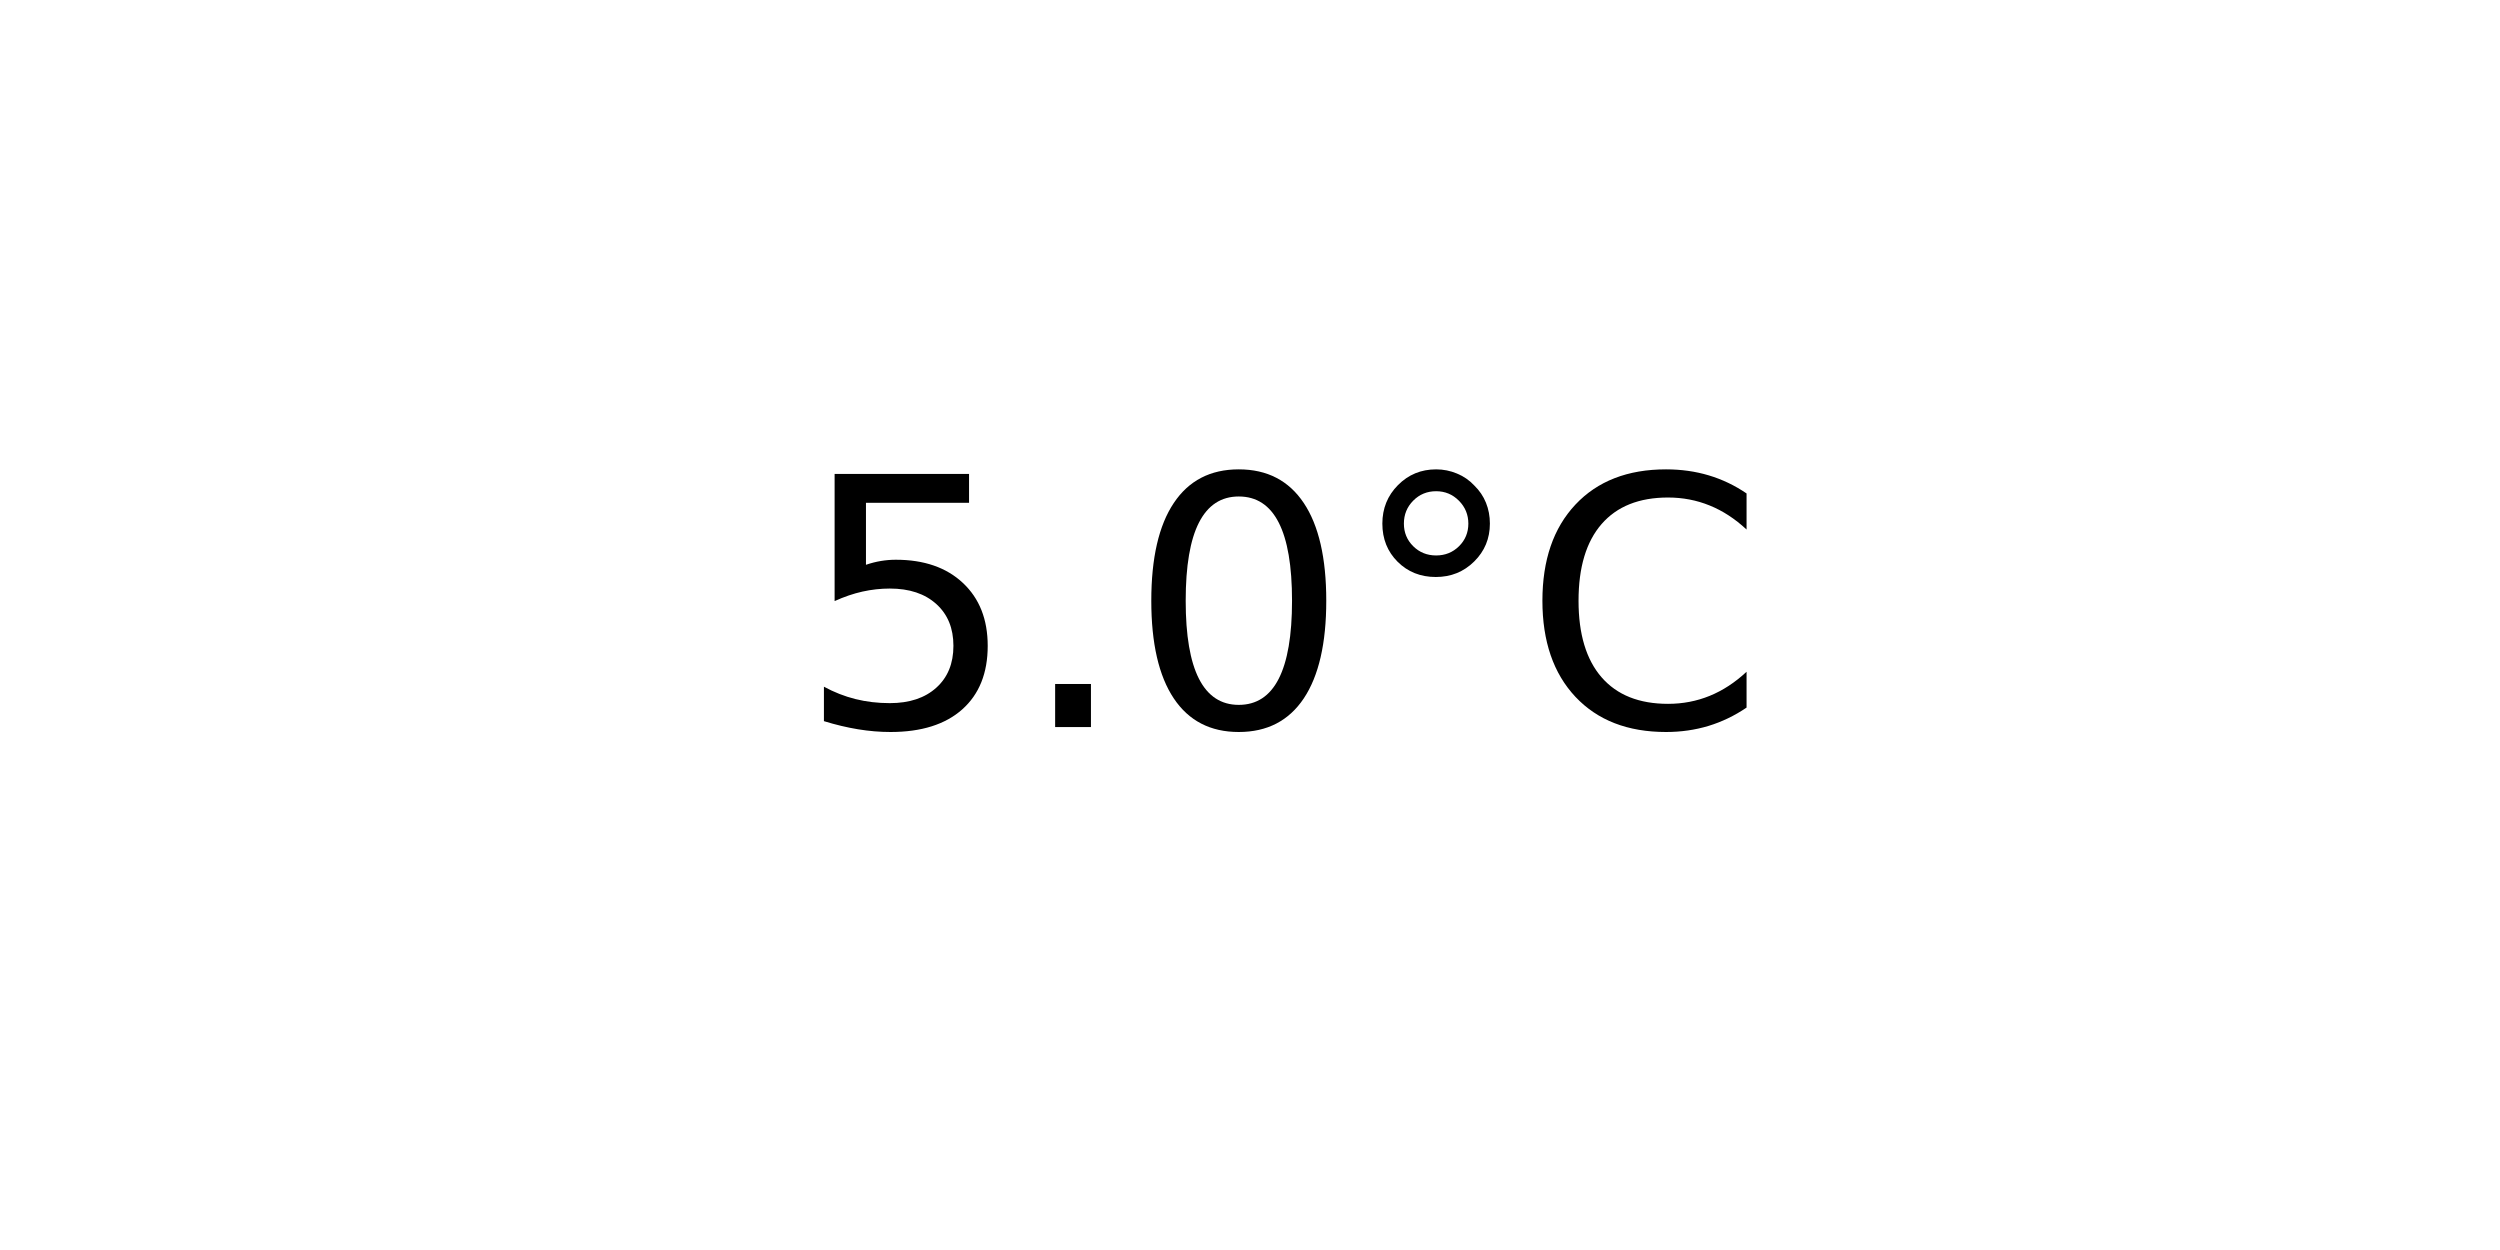
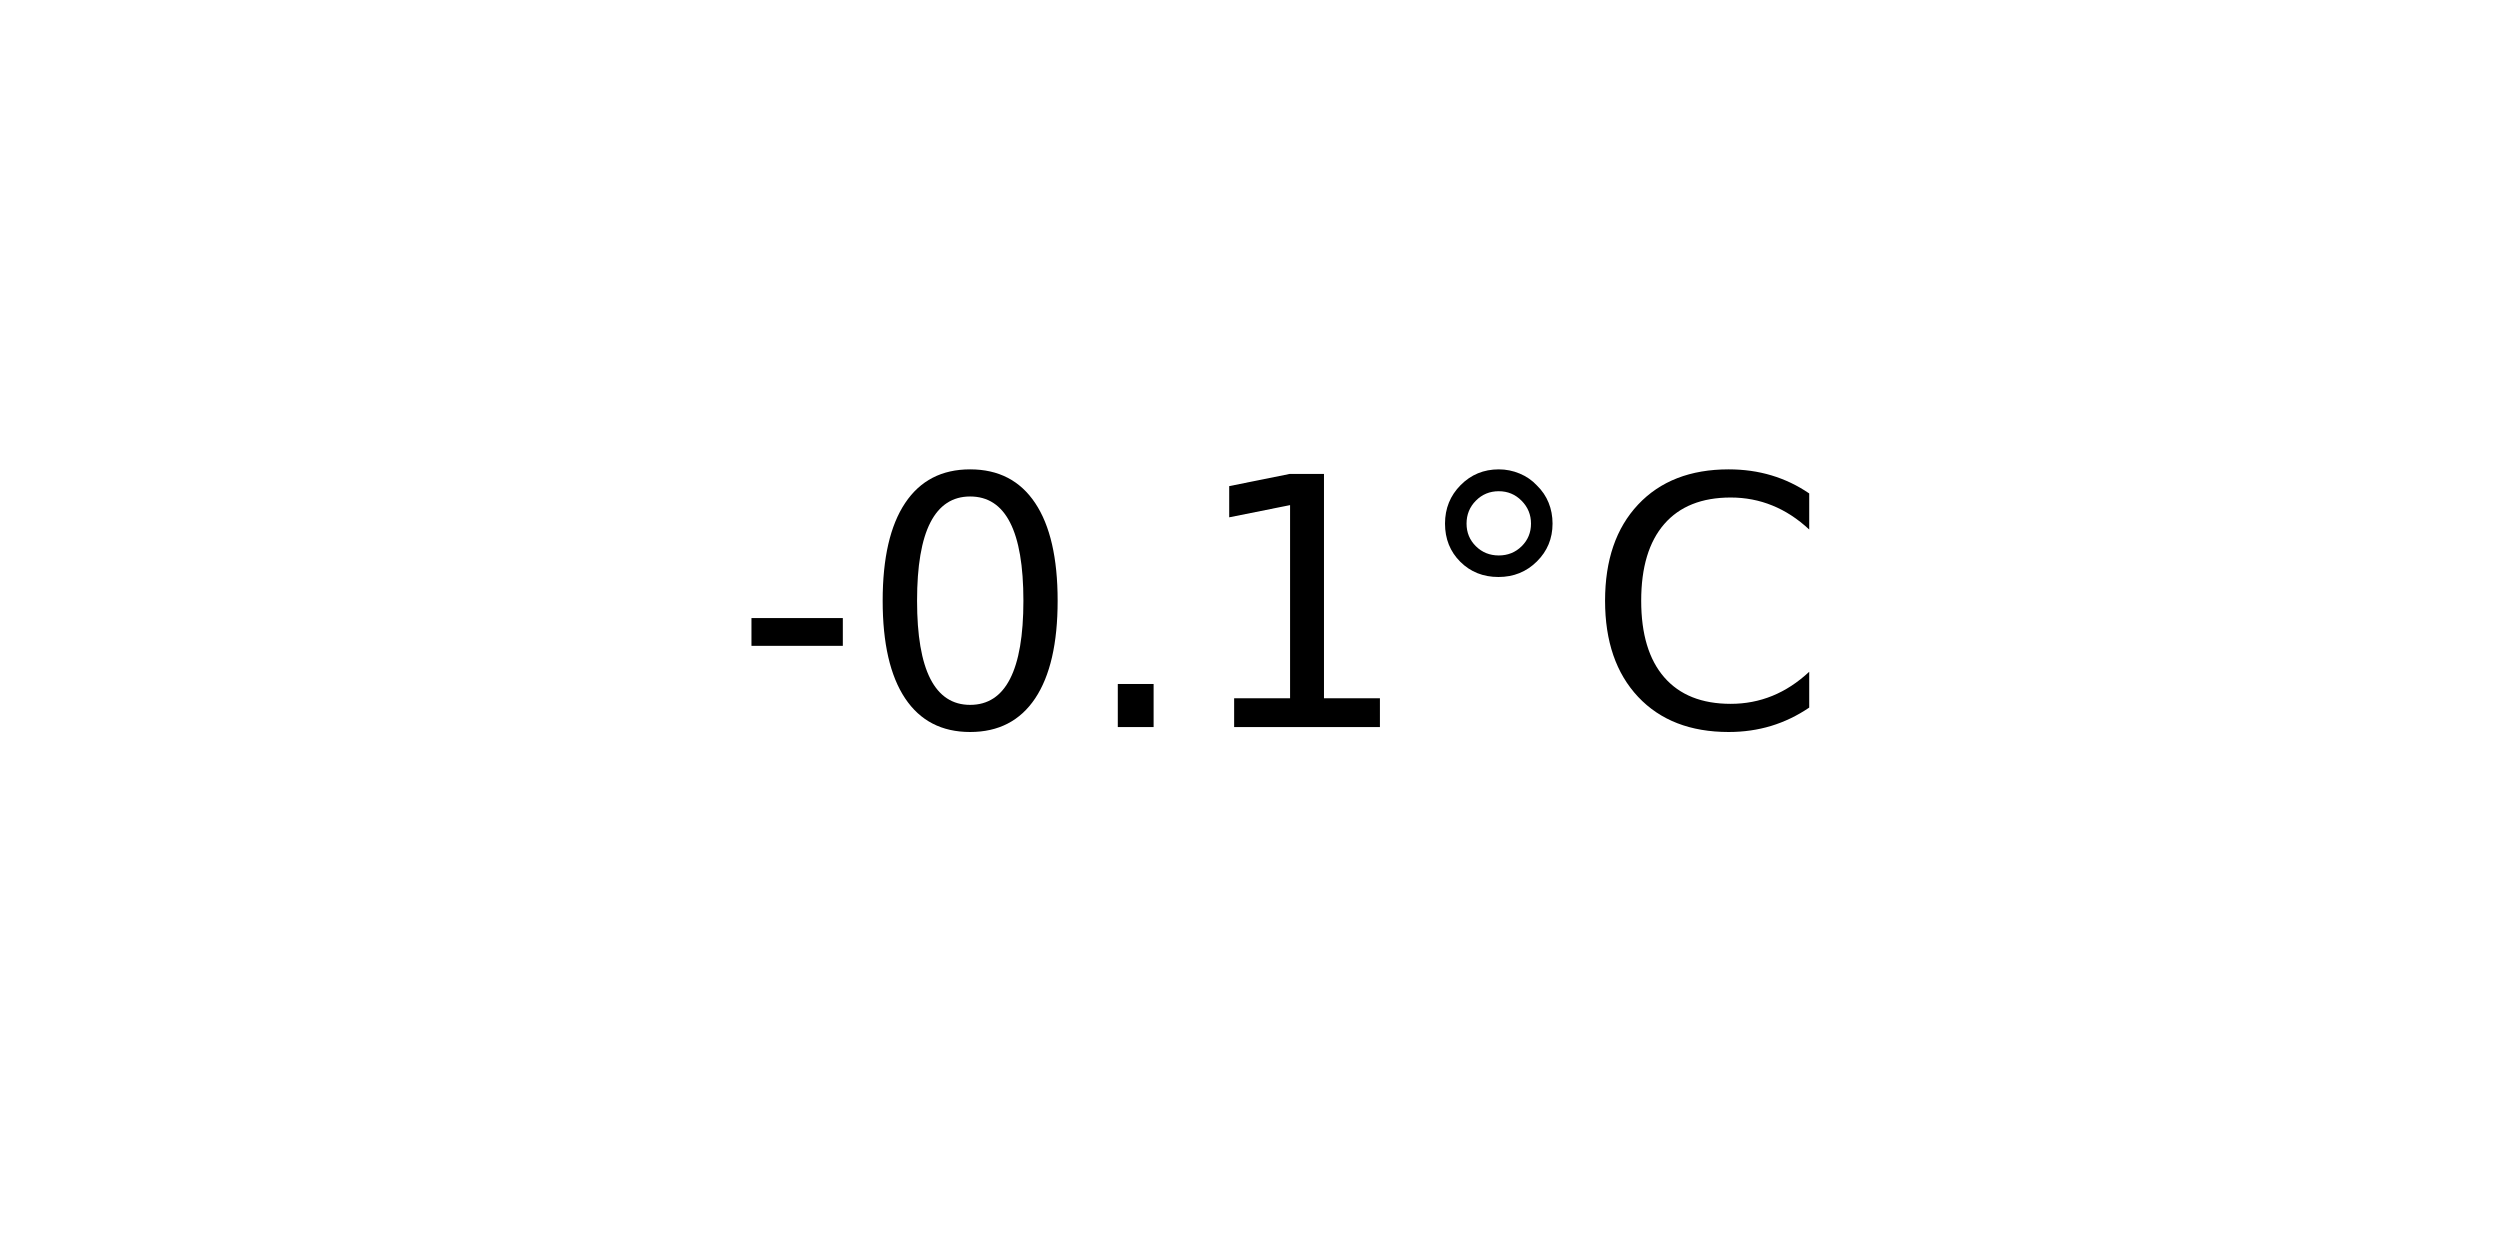
<svg xmlns="http://www.w3.org/2000/svg" xmlns:xlink="http://www.w3.org/1999/xlink" width="72pt" height="36pt" viewBox="0 0 72 36" version="1.1">
  <defs>
    <style type="text/css">*{stroke-linejoin: round; stroke-linecap: butt}</style>
  </defs>
  <g id="figure_1">
    <g id="axes_1">
      <g id="text_1">
-         <g transform="translate(22.95703 20.93937) scale(0.1 -0.1)">
+         <g transform="translate(21.15312 20.93937) scale(0.1 -0.1)">
          <defs>
-             <path id="DejaVuSans-35" d="M 691 4666  L 3169 4666  L 3169 4134  L 1269 4134  L 1269 2991  Q 1406 3038 1543 3061  Q 1681 3084 1819 3084  Q 2600 3084 3056 2656  Q 3513 2228 3513 1497  Q 3513 744 3044 326  Q 2575 -91 1722 -91  Q 1428 -91 1123 -41  Q 819 9 494 109  L 494 744  Q 775 591 1075 516  Q 1375 441 1709 441  Q 2250 441 2565 725  Q 2881 1009 2881 1497  Q 2881 1984 2565 2268  Q 2250 2553 1709 2553  Q 1456 2553 1204 2497  Q 953 2441 691 2322  L 691 4666  z " transform="scale(0.015625)" />
+             <path id="DejaVuSans-2d" d="M 313 2009  L 1997 2009  L 1997 1497  L 313 1497  L 313 2009  z " transform="scale(0.015625)" />
+             <path id="DejaVuSans-30" d="M 2034 4250  Q 1547 4250 1301 3770  Q 1056 3291 1056 2328  Q 1056 1369 1301 889  Q 1547 409 2034 409  Q 2525 409 2770 889  Q 3016 1369 3016 2328  Q 3016 3291 2770 3770  Q 2525 4250 2034 4250  z M 2034 4750  Q 2819 4750 3233 4129  Q 3647 3509 3647 2328  Q 3647 1150 3233 529  Q 2819 -91 2034 -91  Q 1250 -91 836 529  Q 422 1150 422 2328  Q 422 3509 836 4129  Q 1250 4750 2034 4750  z " transform="scale(0.015625)" />
            <path id="DejaVuSans-2e" d="M 684 794  L 1344 794  L 1344 0  L 684 0  L 684 794  z " transform="scale(0.015625)" />
-             <path id="DejaVuSans-30" d="M 2034 4250  Q 1547 4250 1301 3770  Q 1056 3291 1056 2328  Q 1056 1369 1301 889  Q 1547 409 2034 409  Q 2525 409 2770 889  Q 3016 1369 3016 2328  Q 3016 3291 2770 3770  Q 2525 4250 2034 4250  z M 2034 4750  Q 2819 4750 3233 4129  Q 3647 3509 3647 2328  Q 3647 1150 3233 529  Q 2819 -91 2034 -91  Q 1250 -91 836 529  Q 422 1150 422 2328  Q 422 3509 836 4129  Q 1250 4750 2034 4750  z " transform="scale(0.015625)" />
+             <path id="DejaVuSans-31" d="M 794 531  L 1825 531  L 1825 4091  L 703 3866  L 703 4441  L 1819 4666  L 2450 4666  L 2450 531  L 3481 531  L 3481 0  L 794 0  L 794 531  z " transform="scale(0.015625)" />
            <path id="DejaVuSans-b0" d="M 1600 4347  Q 1350 4347 1178 4173  Q 1006 4000 1006 3750  Q 1006 3503 1178 3333  Q 1350 3163 1600 3163  Q 1850 3163 2022 3333  Q 2194 3503 2194 3750  Q 2194 3997 2020 4172  Q 1847 4347 1600 4347  z M 1600 4750  Q 1800 4750 1984 4673  Q 2169 4597 2303 4453  Q 2447 4313 2519 4134  Q 2591 3956 2591 3750  Q 2591 3338 2302 3052  Q 2013 2766 1594 2766  Q 1172 2766 890 3047  Q 609 3328 609 3750  Q 609 4169 896 4459  Q 1184 4750 1600 4750  z " transform="scale(0.015625)" />
            <path id="DejaVuSans-43" d="M 4122 4306  L 4122 3641  Q 3803 3938 3442 4084  Q 3081 4231 2675 4231  Q 1875 4231 1450 3742  Q 1025 3253 1025 2328  Q 1025 1406 1450 917  Q 1875 428 2675 428  Q 3081 428 3442 575  Q 3803 722 4122 1019  L 4122 359  Q 3791 134 3420 21  Q 3050 -91 2638 -91  Q 1578 -91 968 557  Q 359 1206 359 2328  Q 359 3453 968 4101  Q 1578 4750 2638 4750  Q 3056 4750 3426 4639  Q 3797 4528 4122 4306  z " transform="scale(0.015625)" />
          </defs>
-           <use xlink:href="#DejaVuSans-35" />
-           <use xlink:href="#DejaVuSans-2e" x="63.623" />
-           <use xlink:href="#DejaVuSans-30" x="95.41" />
-           <use xlink:href="#DejaVuSans-b0" x="159.033" />
-           <use xlink:href="#DejaVuSans-43" x="209.033" />
+           <use xlink:href="#DejaVuSans-2d" />
+           <use xlink:href="#DejaVuSans-30" x="36.084" />
+           <use xlink:href="#DejaVuSans-2e" x="99.707" />
+           <use xlink:href="#DejaVuSans-31" x="131.494" />
+           <use xlink:href="#DejaVuSans-b0" x="195.117" />
+           <use xlink:href="#DejaVuSans-43" x="245.117" />
        </g>
      </g>
    </g>
  </g>
</svg>
